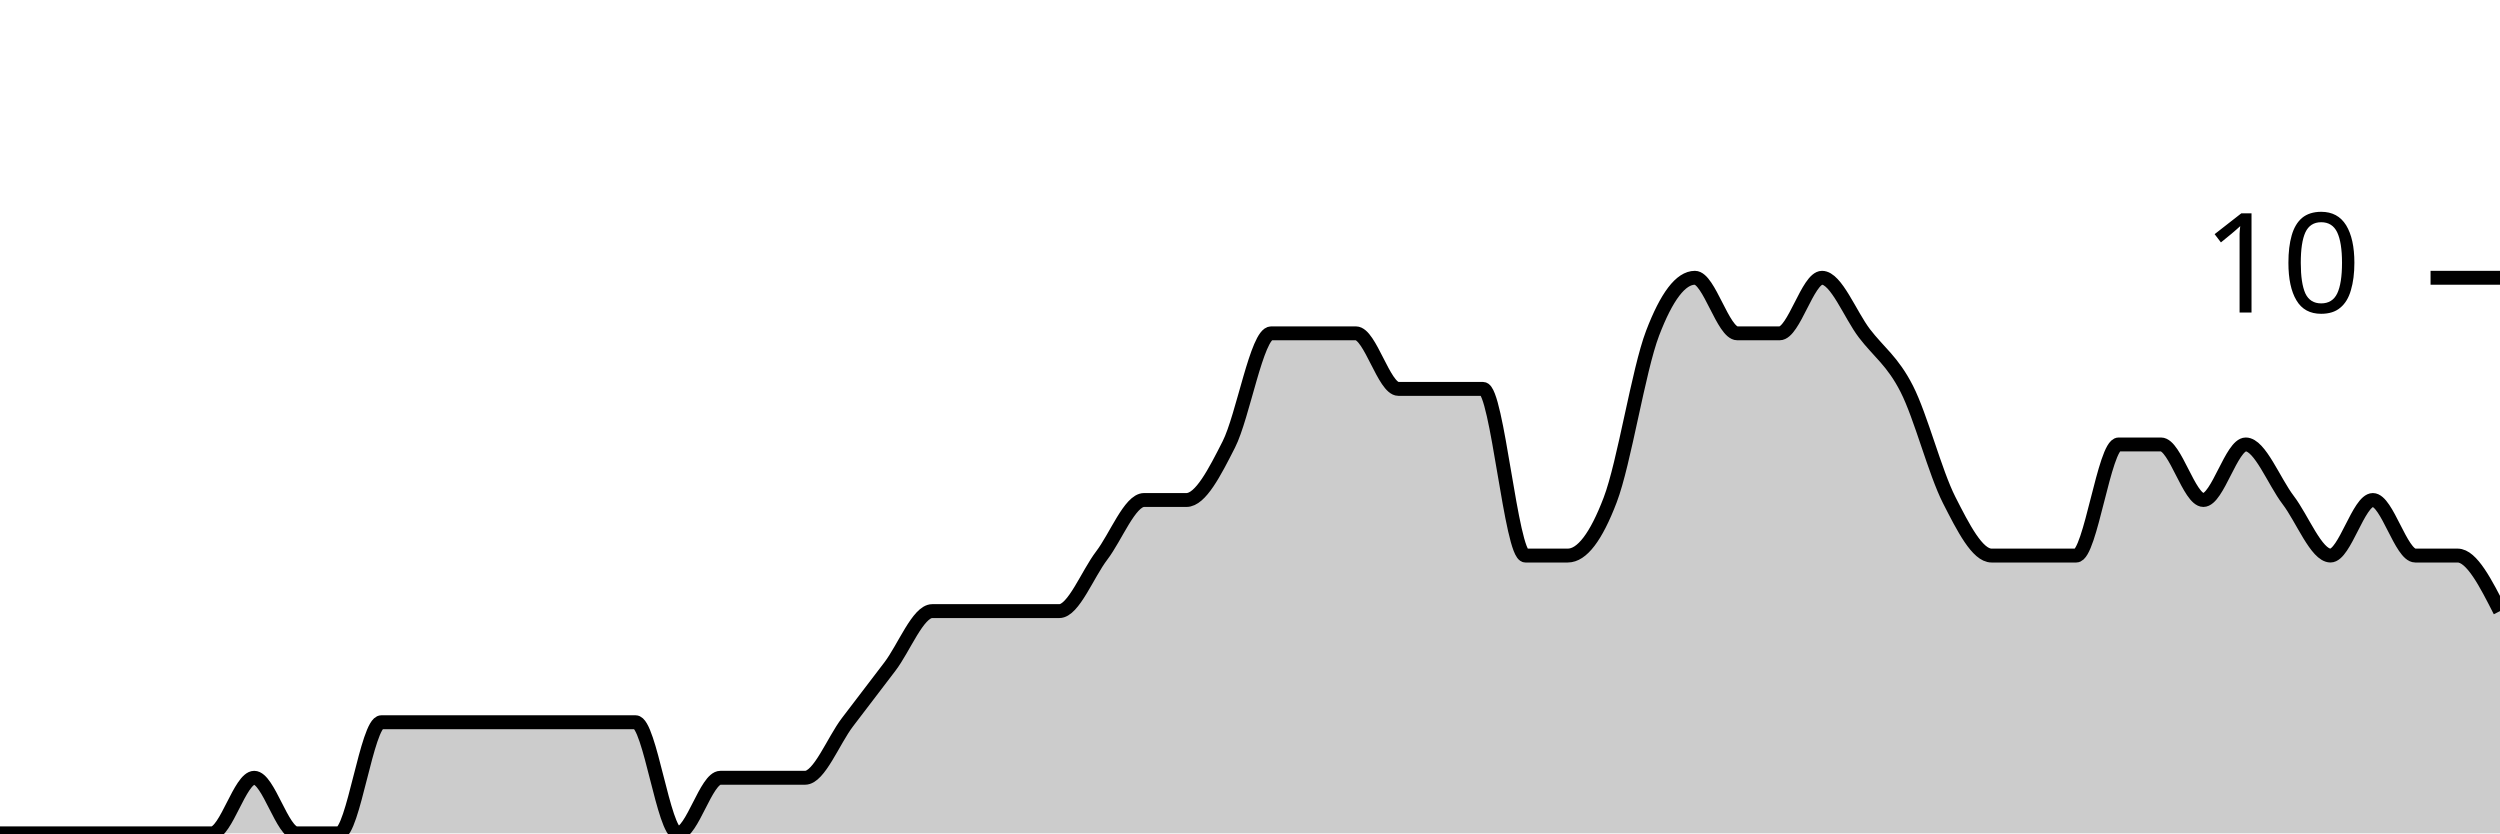
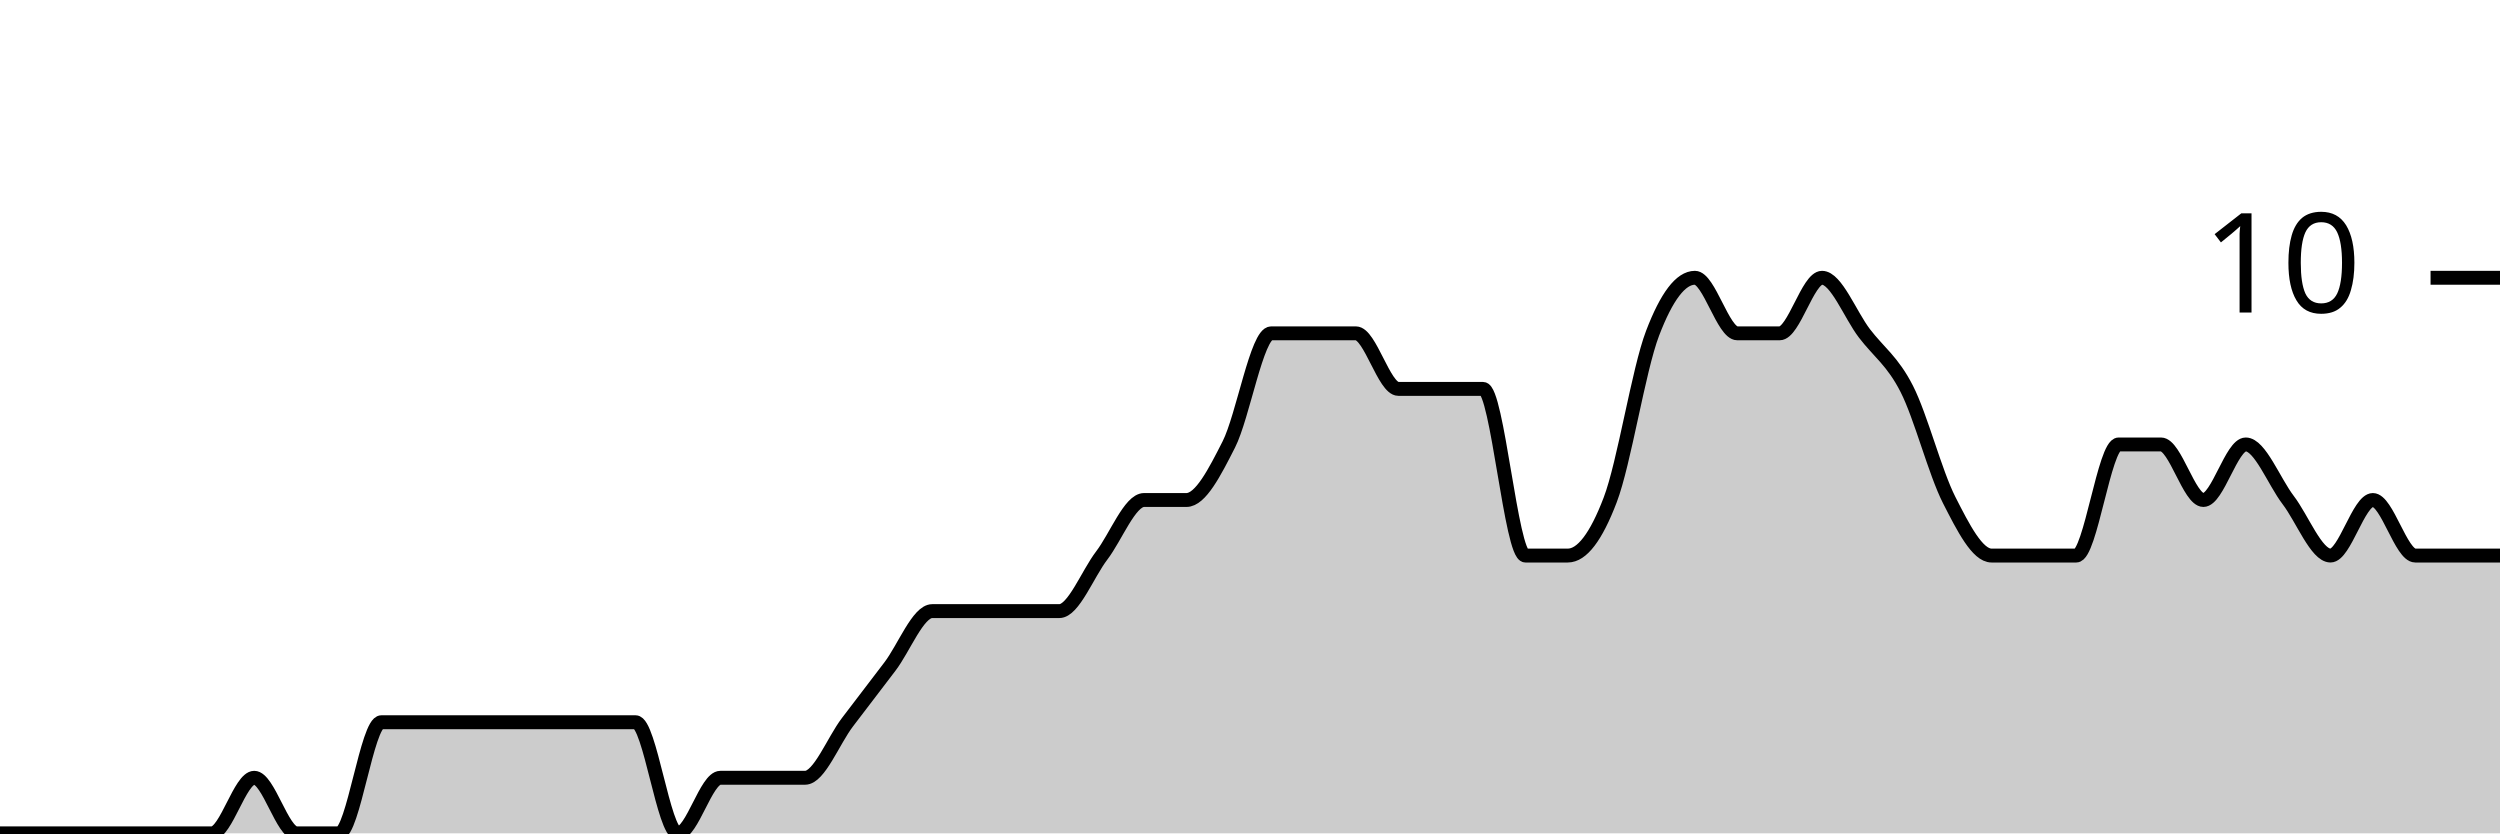
<svg xmlns="http://www.w3.org/2000/svg" viewBox="0 0 180 60">
  <g transform="translate(0,20)">
-     <path class="area" fill="rgba(0, 0, 0, 0.2)" d="M0,40C1.017,40,2.034,40,3.051,40C4.068,40,5.085,40,6.102,40C7.119,40,8.136,40,9.153,40C10.169,40,11.186,40,12.203,40C13.22,40,14.237,40,15.254,40C16.271,40,17.288,36,18.305,36C19.322,36,20.339,40,21.356,40C22.373,40,23.39,40,24.407,40C25.424,40,26.441,32,27.458,32C28.475,32,29.492,32,30.508,32C31.525,32,32.542,32,33.559,32C34.576,32,35.593,32,36.61,32C37.627,32,38.644,32,39.661,32C40.678,32,41.695,32,42.712,32C43.729,32,44.746,32,45.763,32C46.78,32,47.797,40,48.814,40C49.831,40,50.847,36,51.864,36C52.881,36,53.898,36,54.915,36C55.932,36,56.949,36,57.966,36C58.983,36,60,33.333,61.017,32C62.034,30.667,63.051,29.333,64.068,28C65.085,26.667,66.102,24,67.119,24C68.136,24,69.153,24,70.169,24C71.186,24,72.203,24,73.22,24C74.237,24,75.254,24,76.271,24C77.288,24,78.305,21.333,79.322,20C80.339,18.667,81.356,16,82.373,16C83.39,16,84.407,16,85.424,16C86.441,16,87.458,14,88.475,12C89.492,10,90.508,4,91.525,4C92.542,4,93.559,4,94.576,4C95.593,4,96.61,4,97.627,4C98.644,4,99.661,8,100.678,8C101.695,8,102.712,8,103.729,8C104.746,8,105.763,8,106.78,8C107.797,8,108.814,20,109.831,20C110.847,20,111.864,20,112.881,20C113.898,20,114.915,18.667,115.932,16C116.949,13.333,117.966,6.667,118.983,4C120,1.333,121.017,0,122.034,0C123.051,0,124.068,4,125.085,4C126.102,4,127.119,4,128.136,4C129.153,4,130.169,0,131.186,0C132.203,0,133.22,2.667,134.237,4C135.254,5.333,136.271,6,137.288,8C138.305,10,139.322,14,140.339,16C141.356,18,142.373,20,143.39,20C144.407,20,145.424,20,146.441,20C147.458,20,148.475,20,149.492,20C150.508,20,151.525,12,152.542,12C153.559,12,154.576,12,155.593,12C156.61,12,157.627,16,158.644,16C159.661,16,160.678,12,161.695,12C162.712,12,163.729,14.667,164.746,16C165.763,17.333,166.78,20,167.797,20C168.814,20,169.831,16,170.847,16C171.864,16,172.881,20,173.898,20C174.915,20,175.932,20,176.949,20C177.966,20,178.983,22,180,24L180,40C178.983,40,177.966,40,176.949,40C175.932,40,174.915,40,173.898,40C172.881,40,171.864,40,170.847,40C169.831,40,168.814,40,167.797,40C166.78,40,165.763,40,164.746,40C163.729,40,162.712,40,161.695,40C160.678,40,159.661,40,158.644,40C157.627,40,156.61,40,155.593,40C154.576,40,153.559,40,152.542,40C151.525,40,150.508,40,149.492,40C148.475,40,147.458,40,146.441,40C145.424,40,144.407,40,143.39,40C142.373,40,141.356,40,140.339,40C139.322,40,138.305,40,137.288,40C136.271,40,135.254,40,134.237,40C133.22,40,132.203,40,131.186,40C130.169,40,129.153,40,128.136,40C127.119,40,126.102,40,125.085,40C124.068,40,123.051,40,122.034,40C121.017,40,120,40,118.983,40C117.966,40,116.949,40,115.932,40C114.915,40,113.898,40,112.881,40C111.864,40,110.847,40,109.831,40C108.814,40,107.797,40,106.78,40C105.763,40,104.746,40,103.729,40C102.712,40,101.695,40,100.678,40C99.661,40,98.644,40,97.627,40C96.61,40,95.593,40,94.576,40C93.559,40,92.542,40,91.525,40C90.508,40,89.492,40,88.475,40C87.458,40,86.441,40,85.424,40C84.407,40,83.39,40,82.373,40C81.356,40,80.339,40,79.322,40C78.305,40,77.288,40,76.271,40C75.254,40,74.237,40,73.22,40C72.203,40,71.186,40,70.169,40C69.153,40,68.136,40,67.119,40C66.102,40,65.085,40,64.068,40C63.051,40,62.034,40,61.017,40C60,40,58.983,40,57.966,40C56.949,40,55.932,40,54.915,40C53.898,40,52.881,40,51.864,40C50.847,40,49.831,40,48.814,40C47.797,40,46.78,40,45.763,40C44.746,40,43.729,40,42.712,40C41.695,40,40.678,40,39.661,40C38.644,40,37.627,40,36.61,40C35.593,40,34.576,40,33.559,40C32.542,40,31.525,40,30.508,40C29.492,40,28.475,40,27.458,40C26.441,40,25.424,40,24.407,40C23.39,40,22.373,40,21.356,40C20.339,40,19.322,40,18.305,40C17.288,40,16.271,40,15.254,40C14.237,40,13.22,40,12.203,40C11.186,40,10.169,40,9.153,40C8.136,40,7.119,40,6.102,40C5.085,40,4.068,40,3.051,40C2.034,40,1.017,40,0,40Z" />
-     <path class="line" stroke="black" fill="none" d="M0,40C1.017,40,2.034,40,3.051,40C4.068,40,5.085,40,6.102,40C7.119,40,8.136,40,9.153,40C10.169,40,11.186,40,12.203,40C13.22,40,14.237,40,15.254,40C16.271,40,17.288,36,18.305,36C19.322,36,20.339,40,21.356,40C22.373,40,23.39,40,24.407,40C25.424,40,26.441,32,27.458,32C28.475,32,29.492,32,30.508,32C31.525,32,32.542,32,33.559,32C34.576,32,35.593,32,36.61,32C37.627,32,38.644,32,39.661,32C40.678,32,41.695,32,42.712,32C43.729,32,44.746,32,45.763,32C46.78,32,47.797,40,48.814,40C49.831,40,50.847,36,51.864,36C52.881,36,53.898,36,54.915,36C55.932,36,56.949,36,57.966,36C58.983,36,60,33.333,61.017,32C62.034,30.667,63.051,29.333,64.068,28C65.085,26.667,66.102,24,67.119,24C68.136,24,69.153,24,70.169,24C71.186,24,72.203,24,73.22,24C74.237,24,75.254,24,76.271,24C77.288,24,78.305,21.333,79.322,20C80.339,18.667,81.356,16,82.373,16C83.39,16,84.407,16,85.424,16C86.441,16,87.458,14,88.475,12C89.492,10,90.508,4,91.525,4C92.542,4,93.559,4,94.576,4C95.593,4,96.61,4,97.627,4C98.644,4,99.661,8,100.678,8C101.695,8,102.712,8,103.729,8C104.746,8,105.763,8,106.78,8C107.797,8,108.814,20,109.831,20C110.847,20,111.864,20,112.881,20C113.898,20,114.915,18.667,115.932,16C116.949,13.333,117.966,6.667,118.983,4C120,1.333,121.017,0,122.034,0C123.051,0,124.068,4,125.085,4C126.102,4,127.119,4,128.136,4C129.153,4,130.169,0,131.186,0C132.203,0,133.22,2.667,134.237,4C135.254,5.333,136.271,6,137.288,8C138.305,10,139.322,14,140.339,16C141.356,18,142.373,20,143.39,20C144.407,20,145.424,20,146.441,20C147.458,20,148.475,20,149.492,20C150.508,20,151.525,12,152.542,12C153.559,12,154.576,12,155.593,12C156.61,12,157.627,16,158.644,16C159.661,16,160.678,12,161.695,12C162.712,12,163.729,14.667,164.746,16C165.763,17.333,166.78,20,167.797,20C168.814,20,169.831,16,170.847,16C171.864,16,172.881,20,173.898,20C174.915,20,175.932,20,176.949,20C177.966,20,178.983,22,180,24" />
+     <path class="area" fill="rgba(0, 0, 0, 0.2)" d="M0,40C1.017,40,2.034,40,3.051,40C4.068,40,5.085,40,6.102,40C7.119,40,8.136,40,9.153,40C10.169,40,11.186,40,12.203,40C13.22,40,14.237,40,15.254,40C16.271,40,17.288,36,18.305,36C19.322,36,20.339,40,21.356,40C22.373,40,23.39,40,24.407,40C25.424,40,26.441,32,27.458,32C28.475,32,29.492,32,30.508,32C31.525,32,32.542,32,33.559,32C34.576,32,35.593,32,36.61,32C37.627,32,38.644,32,39.661,32C40.678,32,41.695,32,42.712,32C43.729,32,44.746,32,45.763,32C46.78,32,47.797,40,48.814,40C49.831,40,50.847,36,51.864,36C52.881,36,53.898,36,54.915,36C55.932,36,56.949,36,57.966,36C58.983,36,60,33.333,61.017,32C62.034,30.667,63.051,29.333,64.068,28C65.085,26.667,66.102,24,67.119,24C68.136,24,69.153,24,70.169,24C71.186,24,72.203,24,73.22,24C74.237,24,75.254,24,76.271,24C77.288,24,78.305,21.333,79.322,20C80.339,18.667,81.356,16,82.373,16C83.39,16,84.407,16,85.424,16C86.441,16,87.458,14,88.475,12C89.492,10,90.508,4,91.525,4C92.542,4,93.559,4,94.576,4C95.593,4,96.61,4,97.627,4C98.644,4,99.661,8,100.678,8C101.695,8,102.712,8,103.729,8C104.746,8,105.763,8,106.78,8C107.797,8,108.814,20,109.831,20C110.847,20,111.864,20,112.881,20C113.898,20,114.915,18.667,115.932,16C116.949,13.333,117.966,6.667,118.983,4C120,1.333,121.017,0,122.034,0C123.051,0,124.068,4,125.085,4C126.102,4,127.119,4,128.136,4C129.153,4,130.169,0,131.186,0C132.203,0,133.22,2.667,134.237,4C135.254,5.333,136.271,6,137.288,8C138.305,10,139.322,14,140.339,16C141.356,18,142.373,20,143.39,20C144.407,20,145.424,20,146.441,20C147.458,20,148.475,20,149.492,20C150.508,20,151.525,12,152.542,12C153.559,12,154.576,12,155.593,12C156.61,12,157.627,16,158.644,16C159.661,16,160.678,12,161.695,12C162.712,12,163.729,14.667,164.746,16C165.763,17.333,166.78,20,167.797,20C168.814,20,169.831,16,170.847,16C171.864,16,172.881,20,173.898,20C174.915,20,175.932,20,176.949,20C177.966,20,178.983,20,180,20L180,40C178.983,40,177.966,40,176.949,40C175.932,40,174.915,40,173.898,40C172.881,40,171.864,40,170.847,40C169.831,40,168.814,40,167.797,40C166.78,40,165.763,40,164.746,40C163.729,40,162.712,40,161.695,40C160.678,40,159.661,40,158.644,40C157.627,40,156.61,40,155.593,40C154.576,40,153.559,40,152.542,40C151.525,40,150.508,40,149.492,40C148.475,40,147.458,40,146.441,40C145.424,40,144.407,40,143.39,40C142.373,40,141.356,40,140.339,40C139.322,40,138.305,40,137.288,40C136.271,40,135.254,40,134.237,40C133.22,40,132.203,40,131.186,40C130.169,40,129.153,40,128.136,40C127.119,40,126.102,40,125.085,40C124.068,40,123.051,40,122.034,40C121.017,40,120,40,118.983,40C117.966,40,116.949,40,115.932,40C114.915,40,113.898,40,112.881,40C111.864,40,110.847,40,109.831,40C108.814,40,107.797,40,106.78,40C105.763,40,104.746,40,103.729,40C102.712,40,101.695,40,100.678,40C99.661,40,98.644,40,97.627,40C96.61,40,95.593,40,94.576,40C93.559,40,92.542,40,91.525,40C90.508,40,89.492,40,88.475,40C87.458,40,86.441,40,85.424,40C84.407,40,83.39,40,82.373,40C81.356,40,80.339,40,79.322,40C78.305,40,77.288,40,76.271,40C75.254,40,74.237,40,73.22,40C72.203,40,71.186,40,70.169,40C69.153,40,68.136,40,67.119,40C66.102,40,65.085,40,64.068,40C63.051,40,62.034,40,61.017,40C60,40,58.983,40,57.966,40C56.949,40,55.932,40,54.915,40C53.898,40,52.881,40,51.864,40C50.847,40,49.831,40,48.814,40C47.797,40,46.78,40,45.763,40C44.746,40,43.729,40,42.712,40C41.695,40,40.678,40,39.661,40C38.644,40,37.627,40,36.61,40C35.593,40,34.576,40,33.559,40C32.542,40,31.525,40,30.508,40C29.492,40,28.475,40,27.458,40C26.441,40,25.424,40,24.407,40C23.39,40,22.373,40,21.356,40C20.339,40,19.322,40,18.305,40C17.288,40,16.271,40,15.254,40C14.237,40,13.22,40,12.203,40C11.186,40,10.169,40,9.153,40C8.136,40,7.119,40,6.102,40C5.085,40,4.068,40,3.051,40C2.034,40,1.017,40,0,40Z" />
+     <path class="line" stroke="black" fill="none" d="M0,40C1.017,40,2.034,40,3.051,40C4.068,40,5.085,40,6.102,40C7.119,40,8.136,40,9.153,40C10.169,40,11.186,40,12.203,40C13.22,40,14.237,40,15.254,40C16.271,40,17.288,36,18.305,36C19.322,36,20.339,40,21.356,40C22.373,40,23.39,40,24.407,40C25.424,40,26.441,32,27.458,32C28.475,32,29.492,32,30.508,32C31.525,32,32.542,32,33.559,32C34.576,32,35.593,32,36.61,32C37.627,32,38.644,32,39.661,32C40.678,32,41.695,32,42.712,32C43.729,32,44.746,32,45.763,32C46.78,32,47.797,40,48.814,40C49.831,40,50.847,36,51.864,36C52.881,36,53.898,36,54.915,36C55.932,36,56.949,36,57.966,36C58.983,36,60,33.333,61.017,32C62.034,30.667,63.051,29.333,64.068,28C65.085,26.667,66.102,24,67.119,24C68.136,24,69.153,24,70.169,24C71.186,24,72.203,24,73.22,24C74.237,24,75.254,24,76.271,24C77.288,24,78.305,21.333,79.322,20C80.339,18.667,81.356,16,82.373,16C83.39,16,84.407,16,85.424,16C86.441,16,87.458,14,88.475,12C89.492,10,90.508,4,91.525,4C92.542,4,93.559,4,94.576,4C95.593,4,96.61,4,97.627,4C98.644,4,99.661,8,100.678,8C101.695,8,102.712,8,103.729,8C104.746,8,105.763,8,106.78,8C107.797,8,108.814,20,109.831,20C110.847,20,111.864,20,112.881,20C113.898,20,114.915,18.667,115.932,16C116.949,13.333,117.966,6.667,118.983,4C120,1.333,121.017,0,122.034,0C123.051,0,124.068,4,125.085,4C126.102,4,127.119,4,128.136,4C129.153,4,130.169,0,131.186,0C132.203,0,133.22,2.667,134.237,4C135.254,5.333,136.271,6,137.288,8C138.305,10,139.322,14,140.339,16C141.356,18,142.373,20,143.39,20C144.407,20,145.424,20,146.441,20C147.458,20,148.475,20,149.492,20C150.508,20,151.525,12,152.542,12C153.559,12,154.576,12,155.593,12C156.61,12,157.627,16,158.644,16C159.661,16,160.678,12,161.695,12C162.712,12,163.729,14.667,164.746,16C165.763,17.333,166.78,20,167.797,20C168.814,20,169.831,16,170.847,16C171.864,16,172.881,20,173.898,20C174.915,20,175.932,20,176.949,20C177.966,20,178.983,20,180,20" />
    <path class="axis-ceiling" stroke-width="1" stroke="black" fill="none" d="M175,0L180,0" />
    <text class="axis-ceiling-label" font-family="sans-serif" text-anchor="end" font-size="10px" x="170" y="2.5">10</text>
  </g>
</svg>
